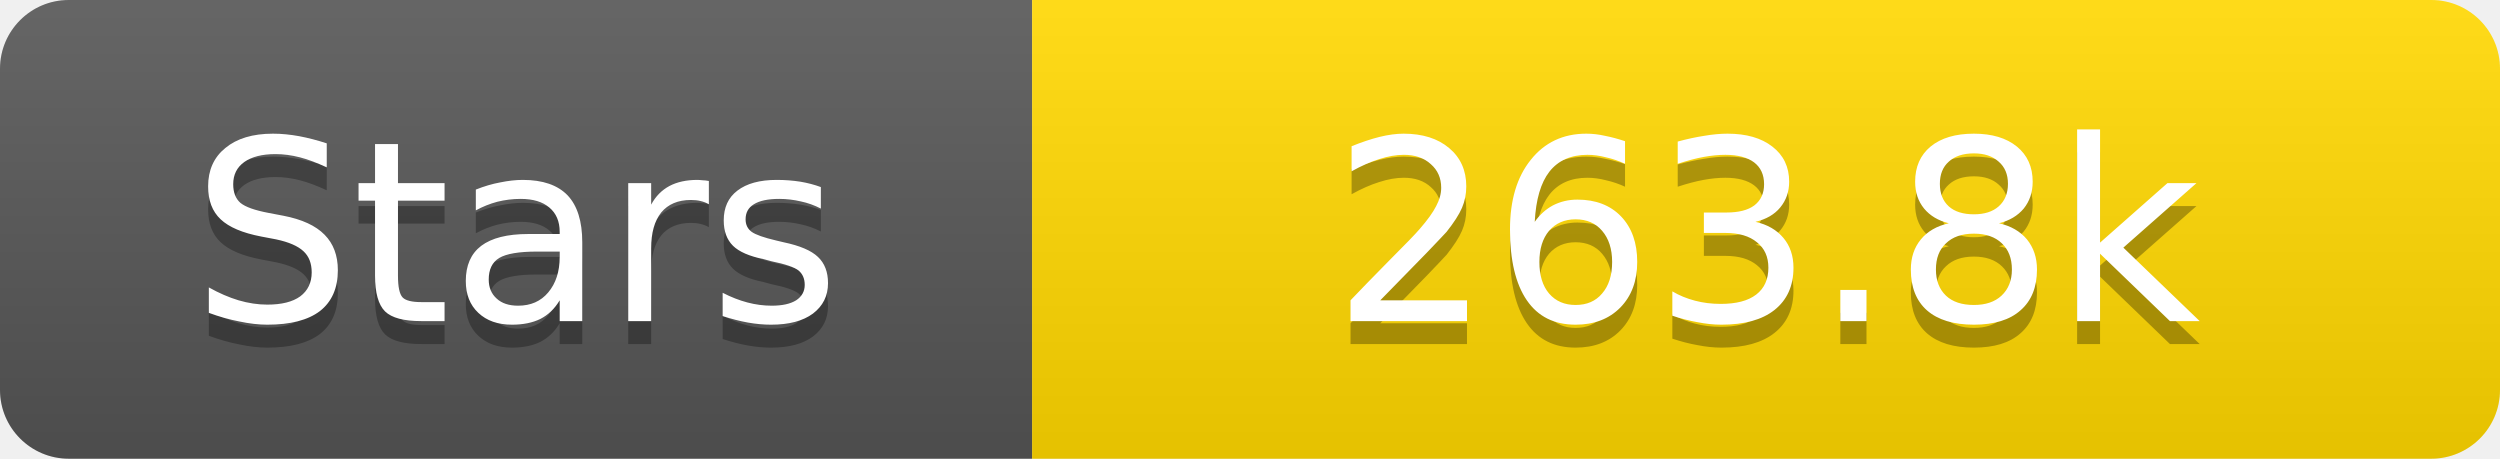
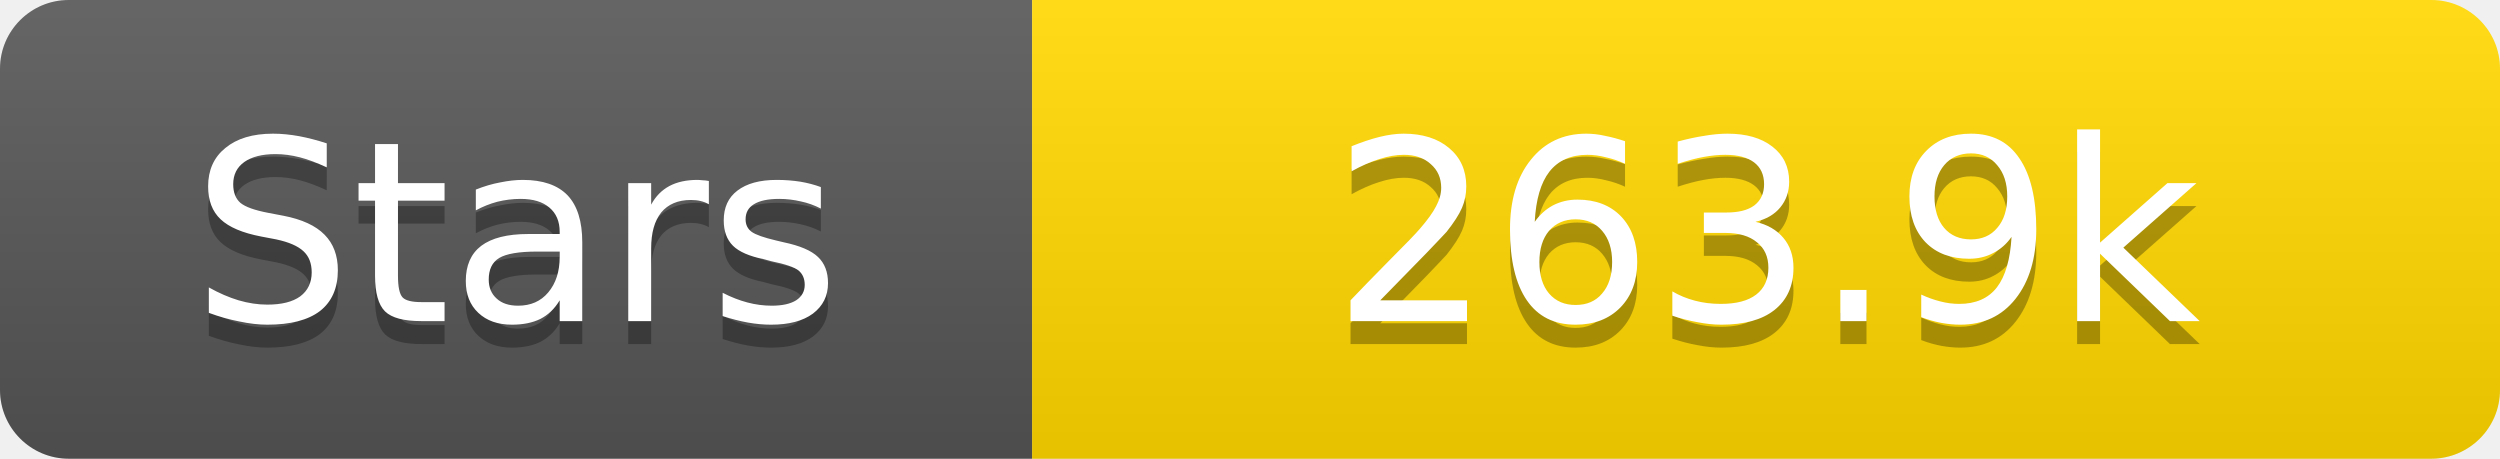
<svg xmlns="http://www.w3.org/2000/svg" width="109" height="20">
  <linearGradient id="s" x2="0" y2="100%">
    <stop offset="0" stop-color="#fff" stop-opacity=".1" />
    <stop offset="1" stop-opacity=".1" />
  </linearGradient>
  <clipPath id="r">
    <rect width="109" height="20" rx="3" fill="#fff" />
  </clipPath>
  <g clip-path="url(#r)">
    <rect width="45" height="20" fill="#555" />
    <rect x="45" width="64" height="20" fill="#ffd700" />
    <rect width="109" height="20" fill="url(#s)" />
  </g>
  <g fill="#fff" text-anchor="middle" font-family="Verdana,Geneva,DejaVu Sans,sans-serif" text-rendering="geometricPrecision" font-size="11">
    <text x="22.5" y="15" fill="#010101" fill-opacity=".3">Stars</text>
    <text x="22.5" y="14">Stars</text>
-     <text x="77.0" y="15" fill="#010101" fill-opacity=".3">263.8k</text>
-     <text x="77.0" y="14">263.8k</text>
+     <text x="77.0" y="15" fill="#010101" fill-opacity=".3">263.9k</text>
+     <text x="77.0" y="14">263.9k</text>
  </g>
</svg>
